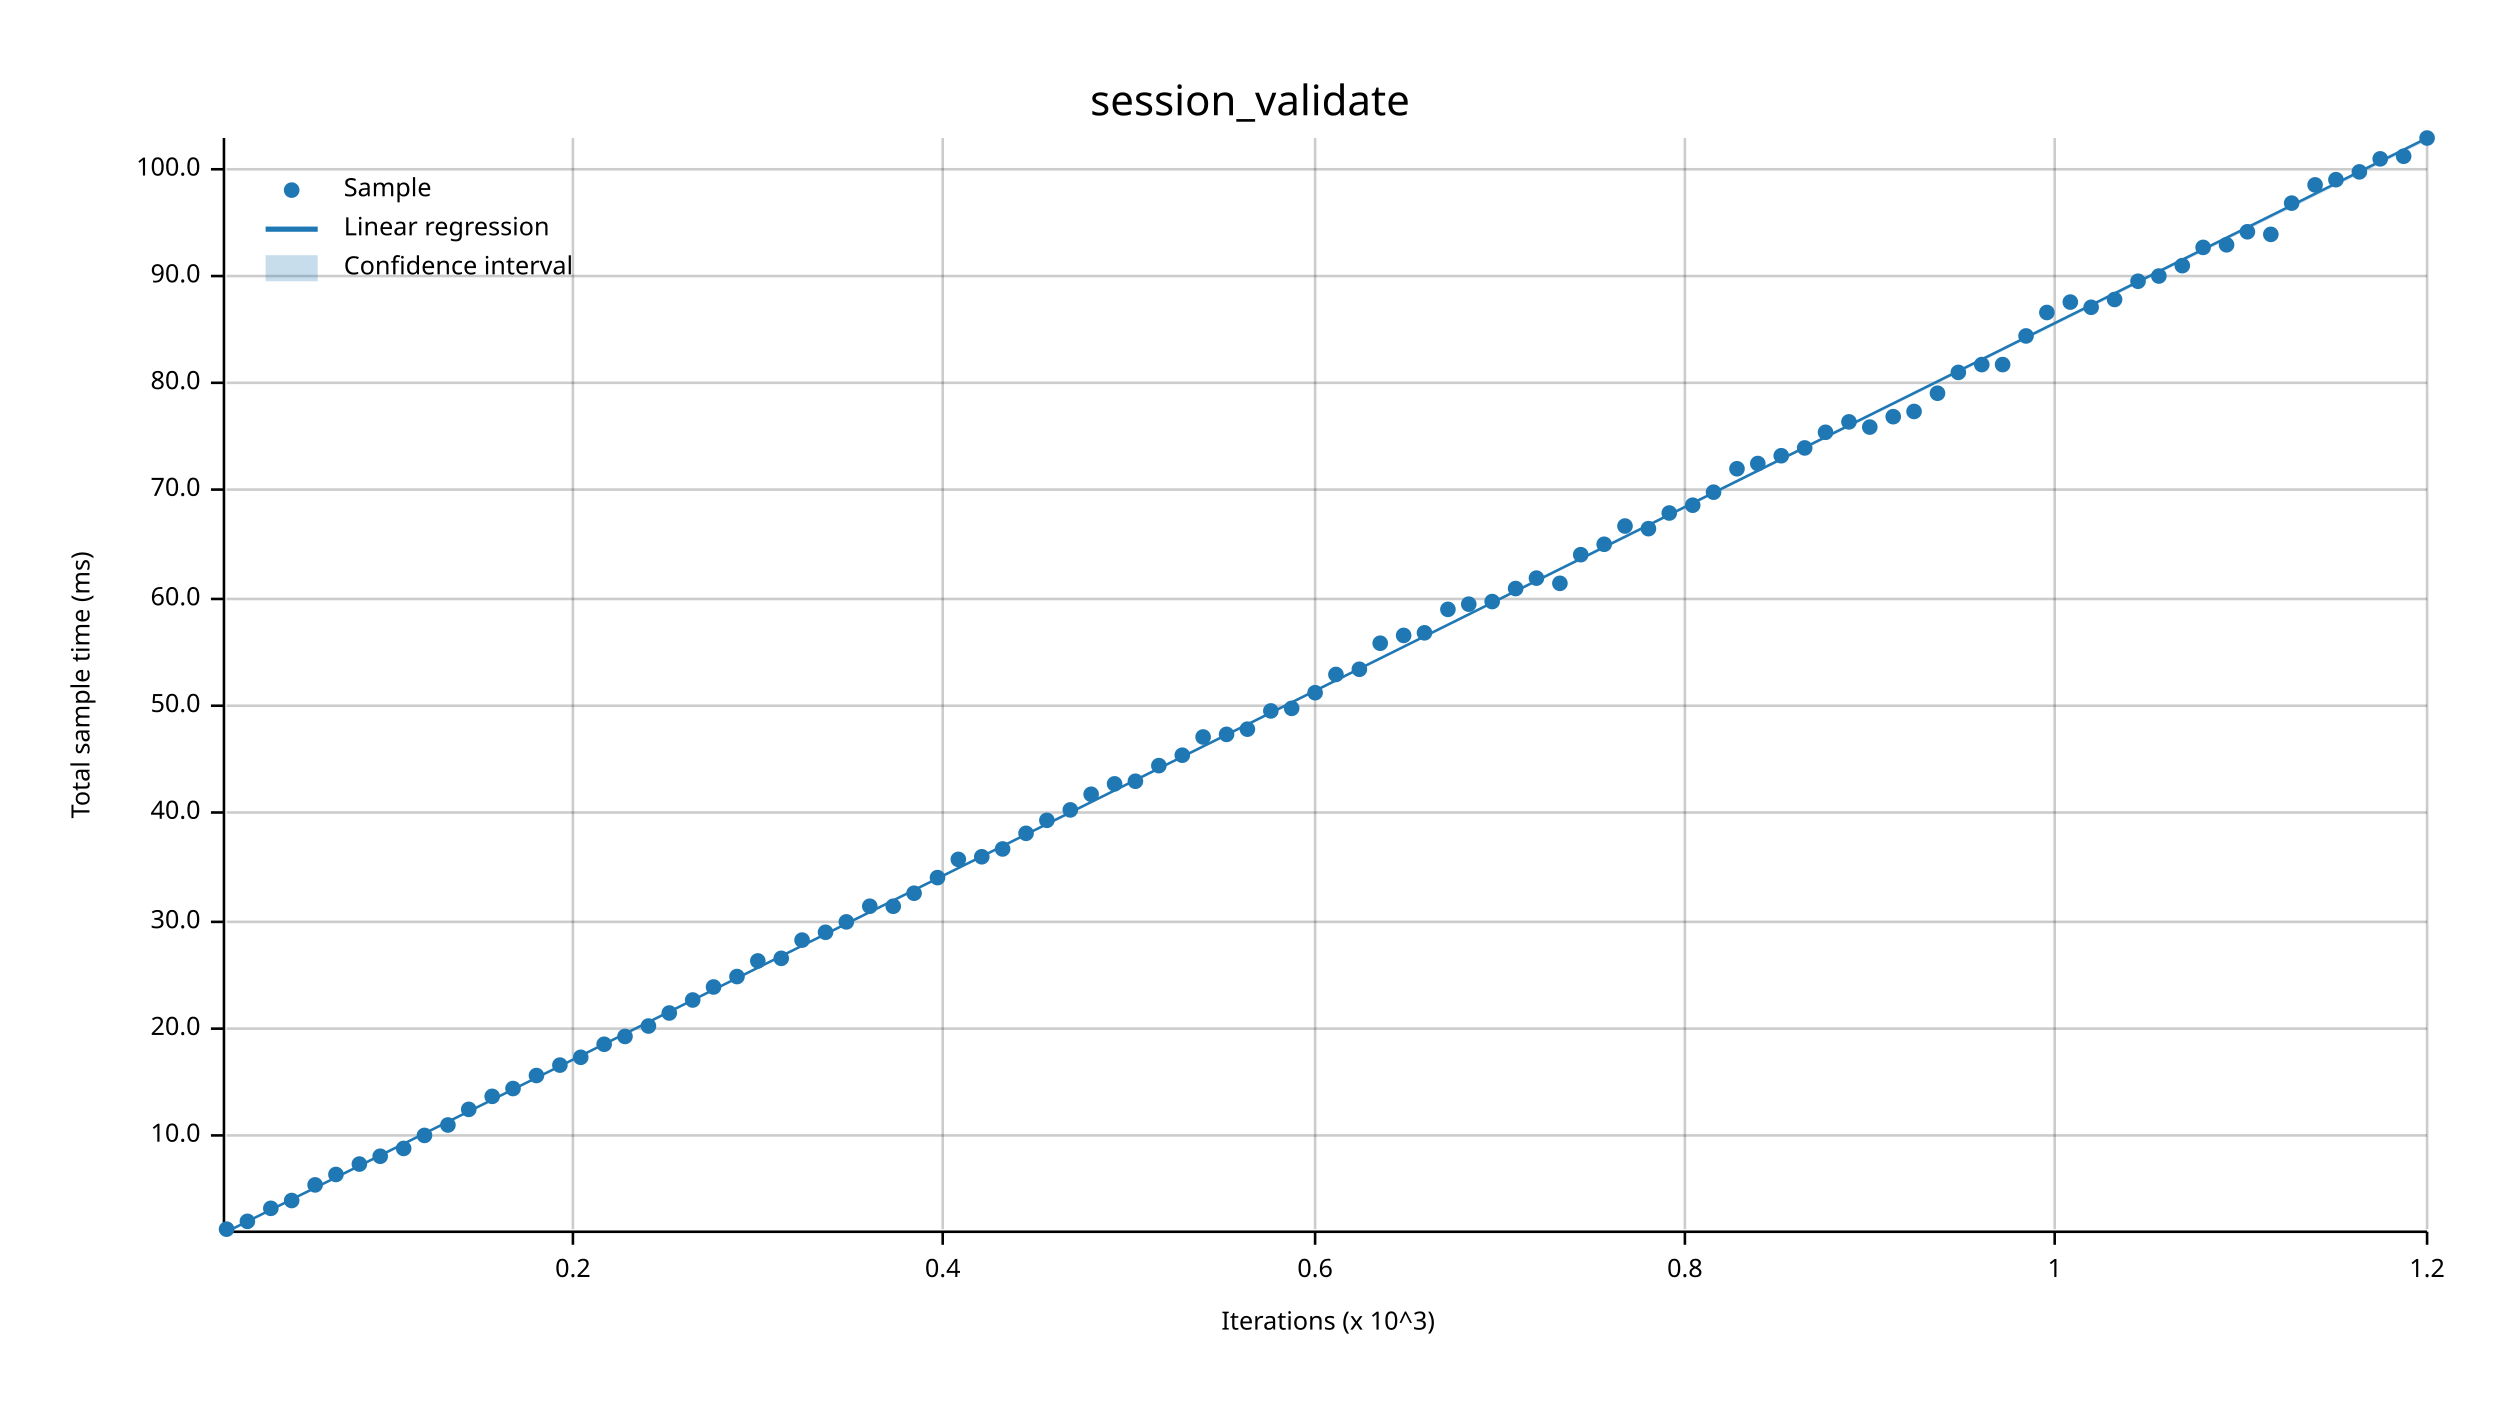
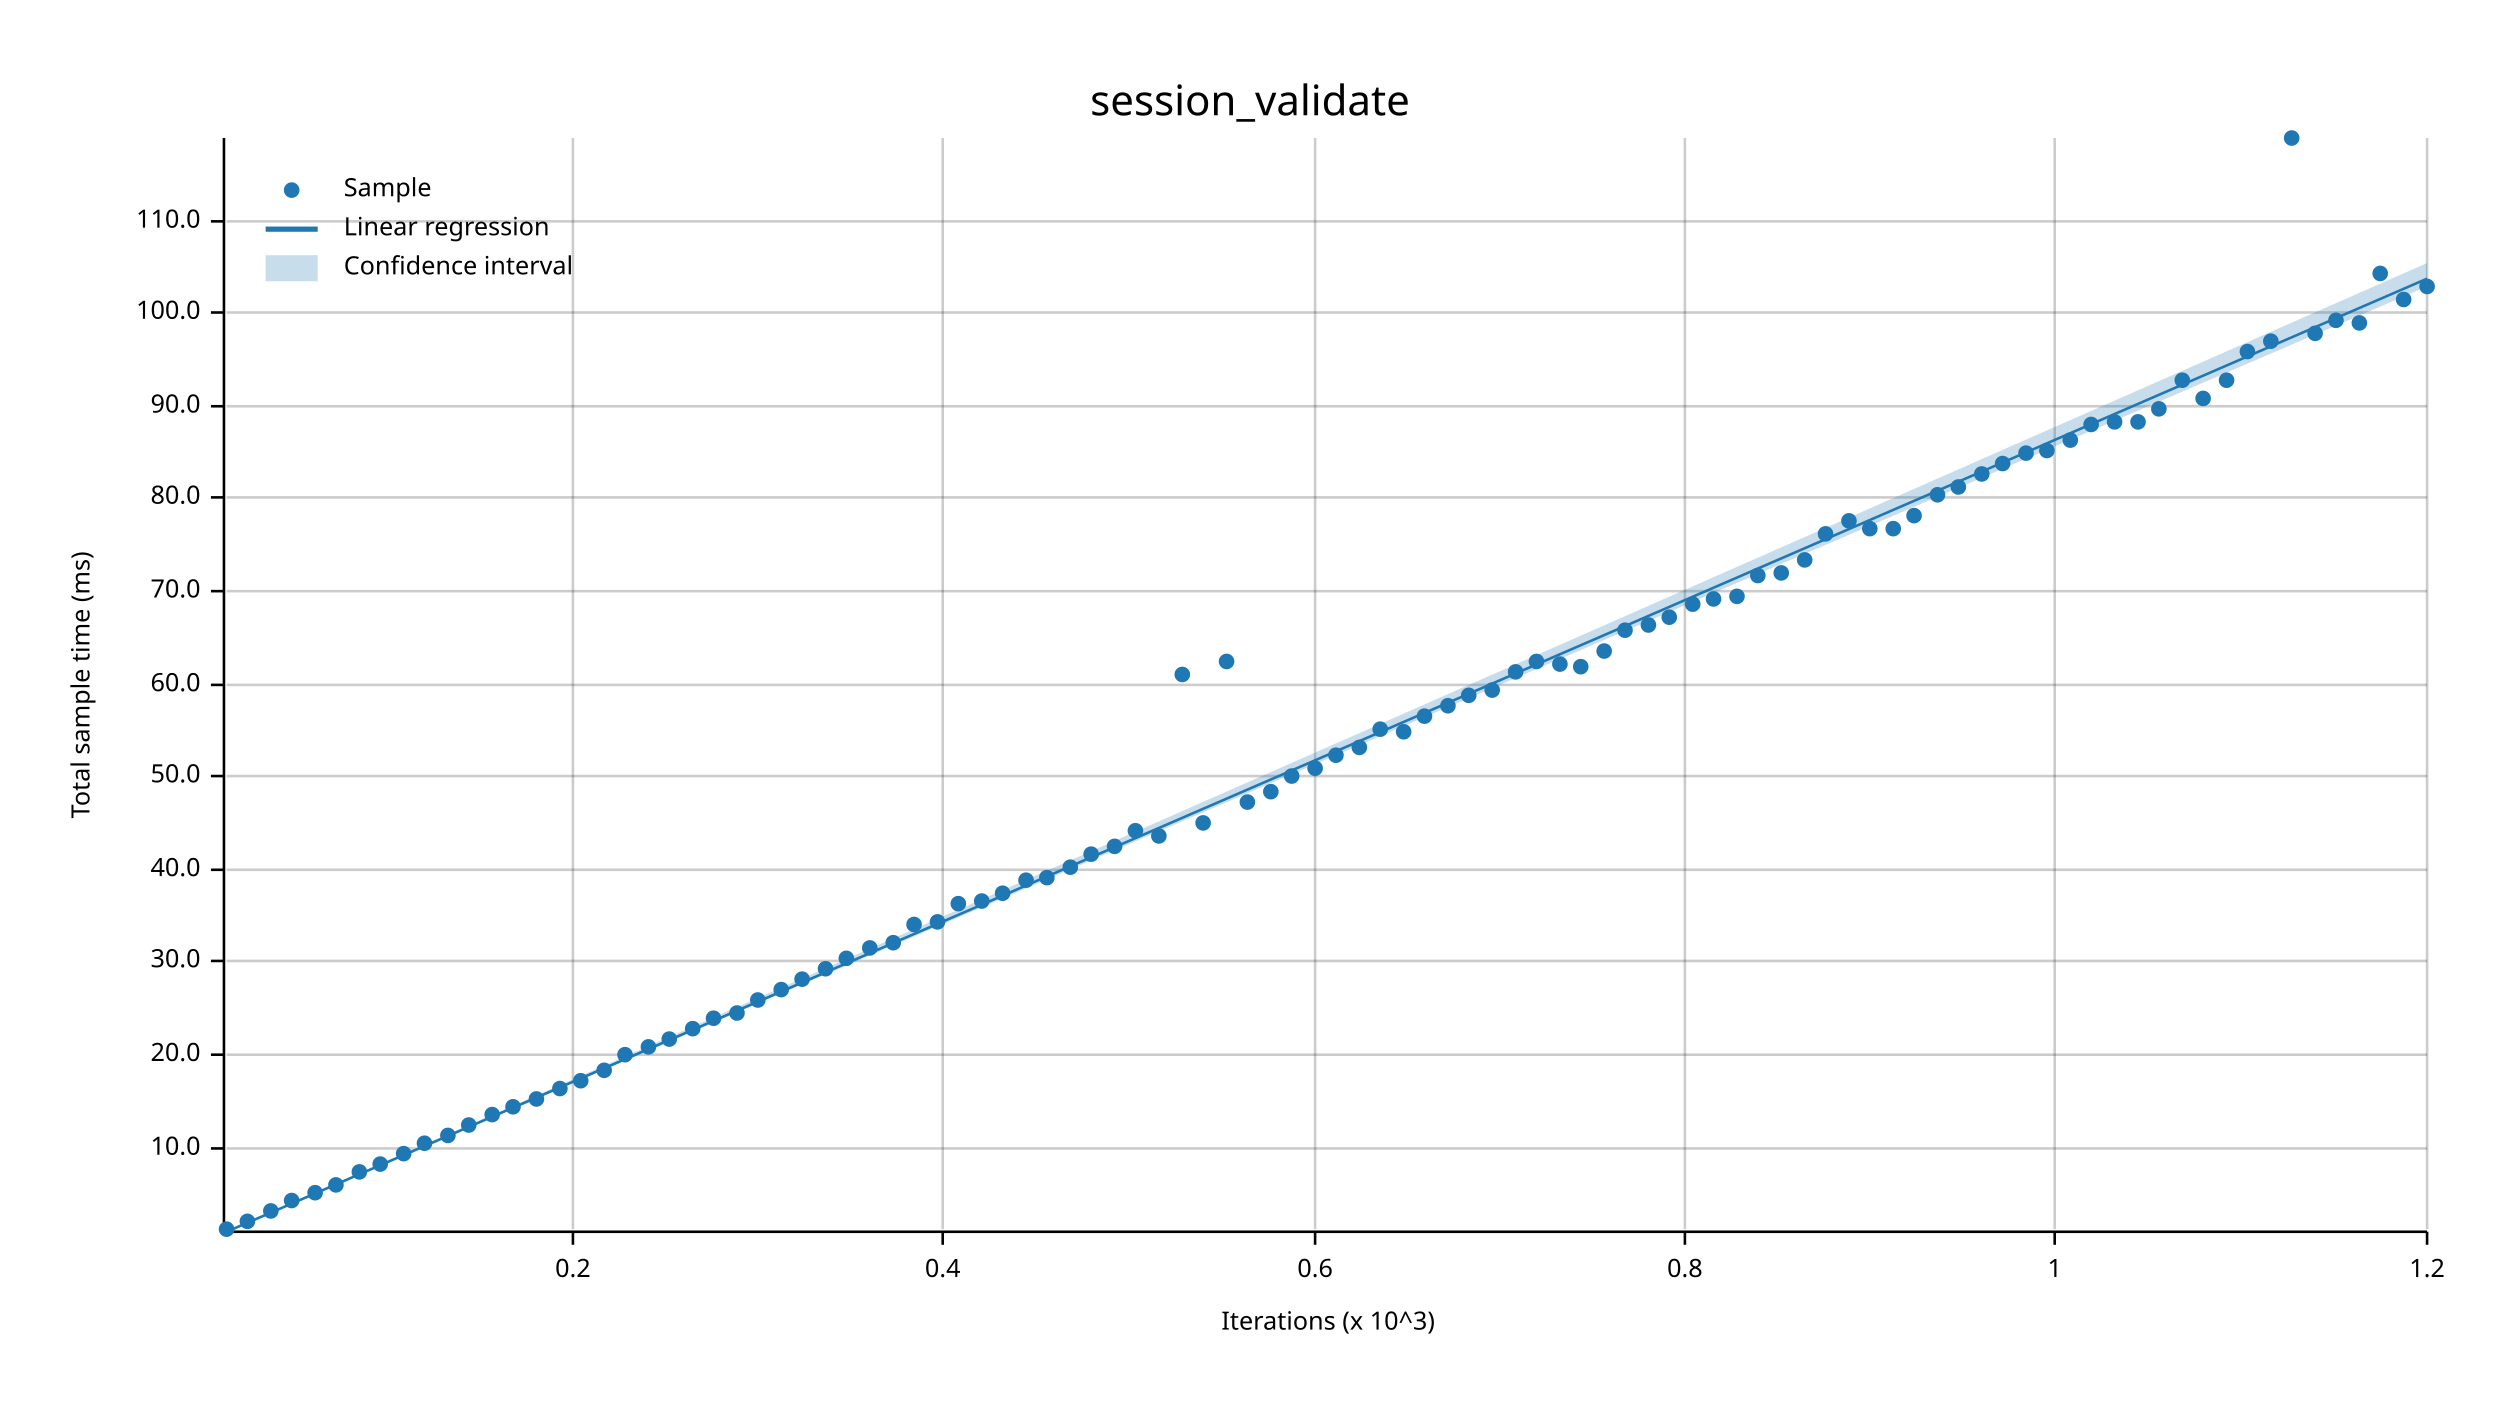
<svg xmlns="http://www.w3.org/2000/svg" width="960" height="540" viewBox="0 0 960 540">
  <text x="480" y="32" dy="0.76em" text-anchor="middle" font-family="sans-serif" font-size="16.129" opacity="1" fill="#000000">
session_validate
</text>
  <text x="27" y="263" dy="0.76em" text-anchor="middle" font-family="sans-serif" font-size="9.677" opacity="1" fill="#000000" transform="rotate(270, 27, 263)">
Total sample time (ms)
</text>
  <text x="510" y="513" dy="-0.5ex" text-anchor="middle" font-family="sans-serif" font-size="9.677" opacity="1" fill="#000000">
Iterations (x 10^3)
</text>
  <line opacity="0.2" stroke="#000000" stroke-width="1" x1="220" y1="472" x2="220" y2="53" />
  <line opacity="0.2" stroke="#000000" stroke-width="1" x1="362" y1="472" x2="362" y2="53" />
  <line opacity="0.2" stroke="#000000" stroke-width="1" x1="505" y1="472" x2="505" y2="53" />
  <line opacity="0.2" stroke="#000000" stroke-width="1" x1="647" y1="472" x2="647" y2="53" />
  <line opacity="0.2" stroke="#000000" stroke-width="1" x1="789" y1="472" x2="789" y2="53" />
  <line opacity="0.2" stroke="#000000" stroke-width="1" x1="932" y1="472" x2="932" y2="53" />
-   <line opacity="0.2" stroke="#000000" stroke-width="1" x1="87" y1="436" x2="932" y2="436" />
-   <line opacity="0.2" stroke="#000000" stroke-width="1" x1="87" y1="395" x2="932" y2="395" />
-   <line opacity="0.2" stroke="#000000" stroke-width="1" x1="87" y1="354" x2="932" y2="354" />
-   <line opacity="0.2" stroke="#000000" stroke-width="1" x1="87" y1="312" x2="932" y2="312" />
-   <line opacity="0.2" stroke="#000000" stroke-width="1" x1="87" y1="271" x2="932" y2="271" />
-   <line opacity="0.2" stroke="#000000" stroke-width="1" x1="87" y1="230" x2="932" y2="230" />
-   <line opacity="0.2" stroke="#000000" stroke-width="1" x1="87" y1="188" x2="932" y2="188" />
-   <line opacity="0.2" stroke="#000000" stroke-width="1" x1="87" y1="147" x2="932" y2="147" />
-   <line opacity="0.2" stroke="#000000" stroke-width="1" x1="87" y1="106" x2="932" y2="106" />
-   <line opacity="0.2" stroke="#000000" stroke-width="1" x1="87" y1="65" x2="932" y2="65" />
+   <line opacity="0.2" stroke="#000000" stroke-width="1" x1="87" y1="441" x2="932" y2="441" />
+   <line opacity="0.2" stroke="#000000" stroke-width="1" x1="87" y1="405" x2="932" y2="405" />
+   <line opacity="0.2" stroke="#000000" stroke-width="1" x1="87" y1="369" x2="932" y2="369" />
+   <line opacity="0.2" stroke="#000000" stroke-width="1" x1="87" y1="334" x2="932" y2="334" />
+   <line opacity="0.2" stroke="#000000" stroke-width="1" x1="87" y1="298" x2="932" y2="298" />
+   <line opacity="0.2" stroke="#000000" stroke-width="1" x1="87" y1="263" x2="932" y2="263" />
+   <line opacity="0.2" stroke="#000000" stroke-width="1" x1="87" y1="227" x2="932" y2="227" />
+   <line opacity="0.2" stroke="#000000" stroke-width="1" x1="87" y1="191" x2="932" y2="191" />
+   <line opacity="0.2" stroke="#000000" stroke-width="1" x1="87" y1="156" x2="932" y2="156" />
+   <line opacity="0.2" stroke="#000000" stroke-width="1" x1="87" y1="120" x2="932" y2="120" />
+   <line opacity="0.2" stroke="#000000" stroke-width="1" x1="87" y1="85" x2="932" y2="85" />
  <polyline fill="none" opacity="1" stroke="#000000" stroke-width="1" points="86,53 86,472 " />
-   <text x="77" y="436" dy="0.5ex" text-anchor="end" font-family="sans-serif" font-size="9.677" opacity="1" fill="#000000">
+   <text x="77" y="441" dy="0.5ex" text-anchor="end" font-family="sans-serif" font-size="9.677" opacity="1" fill="#000000">
10.0
</text>
-   <polyline fill="none" opacity="1" stroke="#000000" stroke-width="1" points="81,436 86,436 " />
-   <text x="77" y="395" dy="0.5ex" text-anchor="end" font-family="sans-serif" font-size="9.677" opacity="1" fill="#000000">
+   <polyline fill="none" opacity="1" stroke="#000000" stroke-width="1" points="81,441 86,441 " />
+   <text x="77" y="405" dy="0.5ex" text-anchor="end" font-family="sans-serif" font-size="9.677" opacity="1" fill="#000000">
20.0
</text>
-   <polyline fill="none" opacity="1" stroke="#000000" stroke-width="1" points="81,395 86,395 " />
-   <text x="77" y="354" dy="0.5ex" text-anchor="end" font-family="sans-serif" font-size="9.677" opacity="1" fill="#000000">
+   <polyline fill="none" opacity="1" stroke="#000000" stroke-width="1" points="81,405 86,405 " />
+   <text x="77" y="369" dy="0.5ex" text-anchor="end" font-family="sans-serif" font-size="9.677" opacity="1" fill="#000000">
30.0
</text>
-   <polyline fill="none" opacity="1" stroke="#000000" stroke-width="1" points="81,354 86,354 " />
-   <text x="77" y="312" dy="0.5ex" text-anchor="end" font-family="sans-serif" font-size="9.677" opacity="1" fill="#000000">
+   <polyline fill="none" opacity="1" stroke="#000000" stroke-width="1" points="81,369 86,369 " />
+   <text x="77" y="334" dy="0.5ex" text-anchor="end" font-family="sans-serif" font-size="9.677" opacity="1" fill="#000000">
40.0
</text>
-   <polyline fill="none" opacity="1" stroke="#000000" stroke-width="1" points="81,312 86,312 " />
-   <text x="77" y="271" dy="0.5ex" text-anchor="end" font-family="sans-serif" font-size="9.677" opacity="1" fill="#000000">
+   <polyline fill="none" opacity="1" stroke="#000000" stroke-width="1" points="81,334 86,334 " />
+   <text x="77" y="298" dy="0.5ex" text-anchor="end" font-family="sans-serif" font-size="9.677" opacity="1" fill="#000000">
50.0
</text>
-   <polyline fill="none" opacity="1" stroke="#000000" stroke-width="1" points="81,271 86,271 " />
-   <text x="77" y="230" dy="0.5ex" text-anchor="end" font-family="sans-serif" font-size="9.677" opacity="1" fill="#000000">
+   <polyline fill="none" opacity="1" stroke="#000000" stroke-width="1" points="81,298 86,298 " />
+   <text x="77" y="263" dy="0.5ex" text-anchor="end" font-family="sans-serif" font-size="9.677" opacity="1" fill="#000000">
60.0
</text>
-   <polyline fill="none" opacity="1" stroke="#000000" stroke-width="1" points="81,230 86,230 " />
-   <text x="77" y="188" dy="0.5ex" text-anchor="end" font-family="sans-serif" font-size="9.677" opacity="1" fill="#000000">
+   <polyline fill="none" opacity="1" stroke="#000000" stroke-width="1" points="81,263 86,263 " />
+   <text x="77" y="227" dy="0.5ex" text-anchor="end" font-family="sans-serif" font-size="9.677" opacity="1" fill="#000000">
70.0
</text>
-   <polyline fill="none" opacity="1" stroke="#000000" stroke-width="1" points="81,188 86,188 " />
-   <text x="77" y="147" dy="0.5ex" text-anchor="end" font-family="sans-serif" font-size="9.677" opacity="1" fill="#000000">
+   <polyline fill="none" opacity="1" stroke="#000000" stroke-width="1" points="81,227 86,227 " />
+   <text x="77" y="191" dy="0.5ex" text-anchor="end" font-family="sans-serif" font-size="9.677" opacity="1" fill="#000000">
80.0
</text>
-   <polyline fill="none" opacity="1" stroke="#000000" stroke-width="1" points="81,147 86,147 " />
-   <text x="77" y="106" dy="0.5ex" text-anchor="end" font-family="sans-serif" font-size="9.677" opacity="1" fill="#000000">
+   <polyline fill="none" opacity="1" stroke="#000000" stroke-width="1" points="81,191 86,191 " />
+   <text x="77" y="156" dy="0.5ex" text-anchor="end" font-family="sans-serif" font-size="9.677" opacity="1" fill="#000000">
90.0
</text>
-   <polyline fill="none" opacity="1" stroke="#000000" stroke-width="1" points="81,106 86,106 " />
-   <text x="77" y="65" dy="0.5ex" text-anchor="end" font-family="sans-serif" font-size="9.677" opacity="1" fill="#000000">
+   <polyline fill="none" opacity="1" stroke="#000000" stroke-width="1" points="81,156 86,156 " />
+   <text x="77" y="120" dy="0.5ex" text-anchor="end" font-family="sans-serif" font-size="9.677" opacity="1" fill="#000000">
100.0
</text>
-   <polyline fill="none" opacity="1" stroke="#000000" stroke-width="1" points="81,65 86,65 " />
+   <polyline fill="none" opacity="1" stroke="#000000" stroke-width="1" points="81,120 86,120 " />
+   <text x="77" y="85" dy="0.5ex" text-anchor="end" font-family="sans-serif" font-size="9.677" opacity="1" fill="#000000">
+ 110.0
+ </text>
+   <polyline fill="none" opacity="1" stroke="#000000" stroke-width="1" points="81,85 86,85 " />
  <polyline fill="none" opacity="1" stroke="#000000" stroke-width="1" points="87,473 932,473 " />
  <text x="220" y="483" dy="0.76em" text-anchor="middle" font-family="sans-serif" font-size="9.677" opacity="1" fill="#000000">
0.2
</text>
  <polyline fill="none" opacity="1" stroke="#000000" stroke-width="1" points="220,473 220,478 " />
  <text x="362" y="483" dy="0.76em" text-anchor="middle" font-family="sans-serif" font-size="9.677" opacity="1" fill="#000000">
0.4
</text>
  <polyline fill="none" opacity="1" stroke="#000000" stroke-width="1" points="362,473 362,478 " />
  <text x="505" y="483" dy="0.76em" text-anchor="middle" font-family="sans-serif" font-size="9.677" opacity="1" fill="#000000">
0.6
</text>
  <polyline fill="none" opacity="1" stroke="#000000" stroke-width="1" points="505,473 505,478 " />
  <text x="647" y="483" dy="0.76em" text-anchor="middle" font-family="sans-serif" font-size="9.677" opacity="1" fill="#000000">
0.8
</text>
  <polyline fill="none" opacity="1" stroke="#000000" stroke-width="1" points="647,473 647,478 " />
  <text x="789" y="483" dy="0.76em" text-anchor="middle" font-family="sans-serif" font-size="9.677" opacity="1" fill="#000000">
1
</text>
  <polyline fill="none" opacity="1" stroke="#000000" stroke-width="1" points="789,473 789,478 " />
  <text x="932" y="483" dy="0.76em" text-anchor="middle" font-family="sans-serif" font-size="9.677" opacity="1" fill="#000000">
1.2
</text>
  <polyline fill="none" opacity="1" stroke="#000000" stroke-width="1" points="932,473 932,478 " />
  <circle cx="87" cy="472" r="3" opacity="1" fill="#1F78B4" stroke="none" stroke-width="1" />
  <circle cx="95" cy="469" r="3" opacity="1" fill="#1F78B4" stroke="none" stroke-width="1" />
-   <circle cx="104" cy="464" r="3" opacity="1" fill="#1F78B4" stroke="none" stroke-width="1" />
+   <circle cx="104" cy="465" r="3" opacity="1" fill="#1F78B4" stroke="none" stroke-width="1" />
  <circle cx="112" cy="461" r="3" opacity="1" fill="#1F78B4" stroke="none" stroke-width="1" />
-   <circle cx="121" cy="455" r="3" opacity="1" fill="#1F78B4" stroke="none" stroke-width="1" />
-   <circle cx="129" cy="451" r="3" opacity="1" fill="#1F78B4" stroke="none" stroke-width="1" />
-   <circle cx="138" cy="447" r="3" opacity="1" fill="#1F78B4" stroke="none" stroke-width="1" />
-   <circle cx="146" cy="444" r="3" opacity="1" fill="#1F78B4" stroke="none" stroke-width="1" />
-   <circle cx="155" cy="441" r="3" opacity="1" fill="#1F78B4" stroke="none" stroke-width="1" />
-   <circle cx="163" cy="436" r="3" opacity="1" fill="#1F78B4" stroke="none" stroke-width="1" />
-   <circle cx="172" cy="432" r="3" opacity="1" fill="#1F78B4" stroke="none" stroke-width="1" />
-   <circle cx="180" cy="426" r="3" opacity="1" fill="#1F78B4" stroke="none" stroke-width="1" />
-   <circle cx="189" cy="421" r="3" opacity="1" fill="#1F78B4" stroke="none" stroke-width="1" />
-   <circle cx="197" cy="418" r="3" opacity="1" fill="#1F78B4" stroke="none" stroke-width="1" />
-   <circle cx="206" cy="413" r="3" opacity="1" fill="#1F78B4" stroke="none" stroke-width="1" />
-   <circle cx="215" cy="409" r="3" opacity="1" fill="#1F78B4" stroke="none" stroke-width="1" />
-   <circle cx="223" cy="406" r="3" opacity="1" fill="#1F78B4" stroke="none" stroke-width="1" />
-   <circle cx="232" cy="401" r="3" opacity="1" fill="#1F78B4" stroke="none" stroke-width="1" />
-   <circle cx="240" cy="398" r="3" opacity="1" fill="#1F78B4" stroke="none" stroke-width="1" />
-   <circle cx="249" cy="394" r="3" opacity="1" fill="#1F78B4" stroke="none" stroke-width="1" />
-   <circle cx="257" cy="389" r="3" opacity="1" fill="#1F78B4" stroke="none" stroke-width="1" />
-   <circle cx="266" cy="384" r="3" opacity="1" fill="#1F78B4" stroke="none" stroke-width="1" />
-   <circle cx="274" cy="379" r="3" opacity="1" fill="#1F78B4" stroke="none" stroke-width="1" />
-   <circle cx="283" cy="375" r="3" opacity="1" fill="#1F78B4" stroke="none" stroke-width="1" />
-   <circle cx="291" cy="369" r="3" opacity="1" fill="#1F78B4" stroke="none" stroke-width="1" />
-   <circle cx="300" cy="368" r="3" opacity="1" fill="#1F78B4" stroke="none" stroke-width="1" />
-   <circle cx="308" cy="361" r="3" opacity="1" fill="#1F78B4" stroke="none" stroke-width="1" />
-   <circle cx="317" cy="358" r="3" opacity="1" fill="#1F78B4" stroke="none" stroke-width="1" />
-   <circle cx="325" cy="354" r="3" opacity="1" fill="#1F78B4" stroke="none" stroke-width="1" />
-   <circle cx="334" cy="348" r="3" opacity="1" fill="#1F78B4" stroke="none" stroke-width="1" />
-   <circle cx="343" cy="348" r="3" opacity="1" fill="#1F78B4" stroke="none" stroke-width="1" />
-   <circle cx="351" cy="343" r="3" opacity="1" fill="#1F78B4" stroke="none" stroke-width="1" />
-   <circle cx="360" cy="337" r="3" opacity="1" fill="#1F78B4" stroke="none" stroke-width="1" />
-   <circle cx="368" cy="330" r="3" opacity="1" fill="#1F78B4" stroke="none" stroke-width="1" />
-   <circle cx="377" cy="329" r="3" opacity="1" fill="#1F78B4" stroke="none" stroke-width="1" />
-   <circle cx="385" cy="326" r="3" opacity="1" fill="#1F78B4" stroke="none" stroke-width="1" />
-   <circle cx="394" cy="320" r="3" opacity="1" fill="#1F78B4" stroke="none" stroke-width="1" />
-   <circle cx="402" cy="315" r="3" opacity="1" fill="#1F78B4" stroke="none" stroke-width="1" />
-   <circle cx="411" cy="311" r="3" opacity="1" fill="#1F78B4" stroke="none" stroke-width="1" />
-   <circle cx="419" cy="305" r="3" opacity="1" fill="#1F78B4" stroke="none" stroke-width="1" />
-   <circle cx="428" cy="301" r="3" opacity="1" fill="#1F78B4" stroke="none" stroke-width="1" />
-   <circle cx="436" cy="300" r="3" opacity="1" fill="#1F78B4" stroke="none" stroke-width="1" />
-   <circle cx="445" cy="294" r="3" opacity="1" fill="#1F78B4" stroke="none" stroke-width="1" />
-   <circle cx="454" cy="290" r="3" opacity="1" fill="#1F78B4" stroke="none" stroke-width="1" />
-   <circle cx="462" cy="283" r="3" opacity="1" fill="#1F78B4" stroke="none" stroke-width="1" />
-   <circle cx="471" cy="282" r="3" opacity="1" fill="#1F78B4" stroke="none" stroke-width="1" />
-   <circle cx="479" cy="280" r="3" opacity="1" fill="#1F78B4" stroke="none" stroke-width="1" />
-   <circle cx="488" cy="273" r="3" opacity="1" fill="#1F78B4" stroke="none" stroke-width="1" />
-   <circle cx="496" cy="272" r="3" opacity="1" fill="#1F78B4" stroke="none" stroke-width="1" />
-   <circle cx="505" cy="266" r="3" opacity="1" fill="#1F78B4" stroke="none" stroke-width="1" />
-   <circle cx="513" cy="259" r="3" opacity="1" fill="#1F78B4" stroke="none" stroke-width="1" />
-   <circle cx="522" cy="257" r="3" opacity="1" fill="#1F78B4" stroke="none" stroke-width="1" />
-   <circle cx="530" cy="247" r="3" opacity="1" fill="#1F78B4" stroke="none" stroke-width="1" />
-   <circle cx="539" cy="244" r="3" opacity="1" fill="#1F78B4" stroke="none" stroke-width="1" />
-   <circle cx="547" cy="243" r="3" opacity="1" fill="#1F78B4" stroke="none" stroke-width="1" />
-   <circle cx="556" cy="234" r="3" opacity="1" fill="#1F78B4" stroke="none" stroke-width="1" />
-   <circle cx="564" cy="232" r="3" opacity="1" fill="#1F78B4" stroke="none" stroke-width="1" />
-   <circle cx="573" cy="231" r="3" opacity="1" fill="#1F78B4" stroke="none" stroke-width="1" />
-   <circle cx="582" cy="226" r="3" opacity="1" fill="#1F78B4" stroke="none" stroke-width="1" />
-   <circle cx="590" cy="222" r="3" opacity="1" fill="#1F78B4" stroke="none" stroke-width="1" />
-   <circle cx="599" cy="224" r="3" opacity="1" fill="#1F78B4" stroke="none" stroke-width="1" />
-   <circle cx="607" cy="213" r="3" opacity="1" fill="#1F78B4" stroke="none" stroke-width="1" />
-   <circle cx="616" cy="209" r="3" opacity="1" fill="#1F78B4" stroke="none" stroke-width="1" />
-   <circle cx="624" cy="202" r="3" opacity="1" fill="#1F78B4" stroke="none" stroke-width="1" />
-   <circle cx="633" cy="203" r="3" opacity="1" fill="#1F78B4" stroke="none" stroke-width="1" />
-   <circle cx="641" cy="197" r="3" opacity="1" fill="#1F78B4" stroke="none" stroke-width="1" />
-   <circle cx="650" cy="194" r="3" opacity="1" fill="#1F78B4" stroke="none" stroke-width="1" />
-   <circle cx="658" cy="189" r="3" opacity="1" fill="#1F78B4" stroke="none" stroke-width="1" />
-   <circle cx="667" cy="180" r="3" opacity="1" fill="#1F78B4" stroke="none" stroke-width="1" />
-   <circle cx="675" cy="178" r="3" opacity="1" fill="#1F78B4" stroke="none" stroke-width="1" />
-   <circle cx="684" cy="175" r="3" opacity="1" fill="#1F78B4" stroke="none" stroke-width="1" />
-   <circle cx="693" cy="172" r="3" opacity="1" fill="#1F78B4" stroke="none" stroke-width="1" />
-   <circle cx="701" cy="166" r="3" opacity="1" fill="#1F78B4" stroke="none" stroke-width="1" />
-   <circle cx="710" cy="162" r="3" opacity="1" fill="#1F78B4" stroke="none" stroke-width="1" />
-   <circle cx="718" cy="164" r="3" opacity="1" fill="#1F78B4" stroke="none" stroke-width="1" />
-   <circle cx="727" cy="160" r="3" opacity="1" fill="#1F78B4" stroke="none" stroke-width="1" />
-   <circle cx="735" cy="158" r="3" opacity="1" fill="#1F78B4" stroke="none" stroke-width="1" />
-   <circle cx="744" cy="151" r="3" opacity="1" fill="#1F78B4" stroke="none" stroke-width="1" />
-   <circle cx="752" cy="143" r="3" opacity="1" fill="#1F78B4" stroke="none" stroke-width="1" />
-   <circle cx="761" cy="140" r="3" opacity="1" fill="#1F78B4" stroke="none" stroke-width="1" />
-   <circle cx="769" cy="140" r="3" opacity="1" fill="#1F78B4" stroke="none" stroke-width="1" />
-   <circle cx="778" cy="129" r="3" opacity="1" fill="#1F78B4" stroke="none" stroke-width="1" />
-   <circle cx="786" cy="120" r="3" opacity="1" fill="#1F78B4" stroke="none" stroke-width="1" />
-   <circle cx="795" cy="116" r="3" opacity="1" fill="#1F78B4" stroke="none" stroke-width="1" />
-   <circle cx="803" cy="118" r="3" opacity="1" fill="#1F78B4" stroke="none" stroke-width="1" />
-   <circle cx="812" cy="115" r="3" opacity="1" fill="#1F78B4" stroke="none" stroke-width="1" />
-   <circle cx="821" cy="108" r="3" opacity="1" fill="#1F78B4" stroke="none" stroke-width="1" />
-   <circle cx="829" cy="106" r="3" opacity="1" fill="#1F78B4" stroke="none" stroke-width="1" />
-   <circle cx="838" cy="102" r="3" opacity="1" fill="#1F78B4" stroke="none" stroke-width="1" />
-   <circle cx="846" cy="95" r="3" opacity="1" fill="#1F78B4" stroke="none" stroke-width="1" />
-   <circle cx="855" cy="94" r="3" opacity="1" fill="#1F78B4" stroke="none" stroke-width="1" />
-   <circle cx="863" cy="89" r="3" opacity="1" fill="#1F78B4" stroke="none" stroke-width="1" />
-   <circle cx="872" cy="90" r="3" opacity="1" fill="#1F78B4" stroke="none" stroke-width="1" />
-   <circle cx="880" cy="78" r="3" opacity="1" fill="#1F78B4" stroke="none" stroke-width="1" />
-   <circle cx="889" cy="71" r="3" opacity="1" fill="#1F78B4" stroke="none" stroke-width="1" />
-   <circle cx="897" cy="69" r="3" opacity="1" fill="#1F78B4" stroke="none" stroke-width="1" />
-   <circle cx="906" cy="66" r="3" opacity="1" fill="#1F78B4" stroke="none" stroke-width="1" />
-   <circle cx="914" cy="61" r="3" opacity="1" fill="#1F78B4" stroke="none" stroke-width="1" />
-   <circle cx="923" cy="60" r="3" opacity="1" fill="#1F78B4" stroke="none" stroke-width="1" />
-   <circle cx="932" cy="53" r="3" opacity="1" fill="#1F78B4" stroke="none" stroke-width="1" />
-   <polyline fill="none" opacity="1" stroke="#1F78B4" stroke-width="1" points="87,473 932,53 " />
-   <polygon opacity="0.25" fill="#1F78B4" points="87,473 932,54 932,53 " />
+   <circle cx="121" cy="458" r="3" opacity="1" fill="#1F78B4" stroke="none" stroke-width="1" />
+   <circle cx="129" cy="455" r="3" opacity="1" fill="#1F78B4" stroke="none" stroke-width="1" />
+   <circle cx="138" cy="450" r="3" opacity="1" fill="#1F78B4" stroke="none" stroke-width="1" />
+   <circle cx="146" cy="447" r="3" opacity="1" fill="#1F78B4" stroke="none" stroke-width="1" />
+   <circle cx="155" cy="443" r="3" opacity="1" fill="#1F78B4" stroke="none" stroke-width="1" />
+   <circle cx="163" cy="439" r="3" opacity="1" fill="#1F78B4" stroke="none" stroke-width="1" />
+   <circle cx="172" cy="436" r="3" opacity="1" fill="#1F78B4" stroke="none" stroke-width="1" />
+   <circle cx="180" cy="432" r="3" opacity="1" fill="#1F78B4" stroke="none" stroke-width="1" />
+   <circle cx="189" cy="428" r="3" opacity="1" fill="#1F78B4" stroke="none" stroke-width="1" />
+   <circle cx="197" cy="425" r="3" opacity="1" fill="#1F78B4" stroke="none" stroke-width="1" />
+   <circle cx="206" cy="422" r="3" opacity="1" fill="#1F78B4" stroke="none" stroke-width="1" />
+   <circle cx="215" cy="418" r="3" opacity="1" fill="#1F78B4" stroke="none" stroke-width="1" />
+   <circle cx="223" cy="415" r="3" opacity="1" fill="#1F78B4" stroke="none" stroke-width="1" />
+   <circle cx="232" cy="411" r="3" opacity="1" fill="#1F78B4" stroke="none" stroke-width="1" />
+   <circle cx="240" cy="405" r="3" opacity="1" fill="#1F78B4" stroke="none" stroke-width="1" />
+   <circle cx="249" cy="402" r="3" opacity="1" fill="#1F78B4" stroke="none" stroke-width="1" />
+   <circle cx="257" cy="399" r="3" opacity="1" fill="#1F78B4" stroke="none" stroke-width="1" />
+   <circle cx="266" cy="395" r="3" opacity="1" fill="#1F78B4" stroke="none" stroke-width="1" />
+   <circle cx="274" cy="391" r="3" opacity="1" fill="#1F78B4" stroke="none" stroke-width="1" />
+   <circle cx="283" cy="389" r="3" opacity="1" fill="#1F78B4" stroke="none" stroke-width="1" />
+   <circle cx="291" cy="384" r="3" opacity="1" fill="#1F78B4" stroke="none" stroke-width="1" />
+   <circle cx="300" cy="380" r="3" opacity="1" fill="#1F78B4" stroke="none" stroke-width="1" />
+   <circle cx="308" cy="376" r="3" opacity="1" fill="#1F78B4" stroke="none" stroke-width="1" />
+   <circle cx="317" cy="372" r="3" opacity="1" fill="#1F78B4" stroke="none" stroke-width="1" />
+   <circle cx="325" cy="368" r="3" opacity="1" fill="#1F78B4" stroke="none" stroke-width="1" />
+   <circle cx="334" cy="364" r="3" opacity="1" fill="#1F78B4" stroke="none" stroke-width="1" />
+   <circle cx="343" cy="362" r="3" opacity="1" fill="#1F78B4" stroke="none" stroke-width="1" />
+   <circle cx="351" cy="355" r="3" opacity="1" fill="#1F78B4" stroke="none" stroke-width="1" />
+   <circle cx="360" cy="354" r="3" opacity="1" fill="#1F78B4" stroke="none" stroke-width="1" />
+   <circle cx="368" cy="347" r="3" opacity="1" fill="#1F78B4" stroke="none" stroke-width="1" />
+   <circle cx="377" cy="346" r="3" opacity="1" fill="#1F78B4" stroke="none" stroke-width="1" />
+   <circle cx="385" cy="343" r="3" opacity="1" fill="#1F78B4" stroke="none" stroke-width="1" />
+   <circle cx="394" cy="338" r="3" opacity="1" fill="#1F78B4" stroke="none" stroke-width="1" />
+   <circle cx="402" cy="337" r="3" opacity="1" fill="#1F78B4" stroke="none" stroke-width="1" />
+   <circle cx="411" cy="333" r="3" opacity="1" fill="#1F78B4" stroke="none" stroke-width="1" />
+   <circle cx="419" cy="328" r="3" opacity="1" fill="#1F78B4" stroke="none" stroke-width="1" />
+   <circle cx="428" cy="325" r="3" opacity="1" fill="#1F78B4" stroke="none" stroke-width="1" />
+   <circle cx="436" cy="319" r="3" opacity="1" fill="#1F78B4" stroke="none" stroke-width="1" />
+   <circle cx="445" cy="321" r="3" opacity="1" fill="#1F78B4" stroke="none" stroke-width="1" />
+   <circle cx="454" cy="259" r="3" opacity="1" fill="#1F78B4" stroke="none" stroke-width="1" />
+   <circle cx="462" cy="316" r="3" opacity="1" fill="#1F78B4" stroke="none" stroke-width="1" />
+   <circle cx="471" cy="254" r="3" opacity="1" fill="#1F78B4" stroke="none" stroke-width="1" />
+   <circle cx="479" cy="308" r="3" opacity="1" fill="#1F78B4" stroke="none" stroke-width="1" />
+   <circle cx="488" cy="304" r="3" opacity="1" fill="#1F78B4" stroke="none" stroke-width="1" />
+   <circle cx="496" cy="298" r="3" opacity="1" fill="#1F78B4" stroke="none" stroke-width="1" />
+   <circle cx="505" cy="295" r="3" opacity="1" fill="#1F78B4" stroke="none" stroke-width="1" />
+   <circle cx="513" cy="290" r="3" opacity="1" fill="#1F78B4" stroke="none" stroke-width="1" />
+   <circle cx="522" cy="287" r="3" opacity="1" fill="#1F78B4" stroke="none" stroke-width="1" />
+   <circle cx="530" cy="280" r="3" opacity="1" fill="#1F78B4" stroke="none" stroke-width="1" />
+   <circle cx="539" cy="281" r="3" opacity="1" fill="#1F78B4" stroke="none" stroke-width="1" />
+   <circle cx="547" cy="275" r="3" opacity="1" fill="#1F78B4" stroke="none" stroke-width="1" />
+   <circle cx="556" cy="271" r="3" opacity="1" fill="#1F78B4" stroke="none" stroke-width="1" />
+   <circle cx="564" cy="267" r="3" opacity="1" fill="#1F78B4" stroke="none" stroke-width="1" />
+   <circle cx="573" cy="265" r="3" opacity="1" fill="#1F78B4" stroke="none" stroke-width="1" />
+   <circle cx="582" cy="258" r="3" opacity="1" fill="#1F78B4" stroke="none" stroke-width="1" />
+   <circle cx="590" cy="254" r="3" opacity="1" fill="#1F78B4" stroke="none" stroke-width="1" />
+   <circle cx="599" cy="255" r="3" opacity="1" fill="#1F78B4" stroke="none" stroke-width="1" />
+   <circle cx="607" cy="256" r="3" opacity="1" fill="#1F78B4" stroke="none" stroke-width="1" />
+   <circle cx="616" cy="250" r="3" opacity="1" fill="#1F78B4" stroke="none" stroke-width="1" />
+   <circle cx="624" cy="242" r="3" opacity="1" fill="#1F78B4" stroke="none" stroke-width="1" />
+   <circle cx="633" cy="240" r="3" opacity="1" fill="#1F78B4" stroke="none" stroke-width="1" />
+   <circle cx="641" cy="237" r="3" opacity="1" fill="#1F78B4" stroke="none" stroke-width="1" />
+   <circle cx="650" cy="232" r="3" opacity="1" fill="#1F78B4" stroke="none" stroke-width="1" />
+   <circle cx="658" cy="230" r="3" opacity="1" fill="#1F78B4" stroke="none" stroke-width="1" />
+   <circle cx="667" cy="229" r="3" opacity="1" fill="#1F78B4" stroke="none" stroke-width="1" />
+   <circle cx="675" cy="221" r="3" opacity="1" fill="#1F78B4" stroke="none" stroke-width="1" />
+   <circle cx="684" cy="220" r="3" opacity="1" fill="#1F78B4" stroke="none" stroke-width="1" />
+   <circle cx="693" cy="215" r="3" opacity="1" fill="#1F78B4" stroke="none" stroke-width="1" />
+   <circle cx="701" cy="205" r="3" opacity="1" fill="#1F78B4" stroke="none" stroke-width="1" />
+   <circle cx="710" cy="200" r="3" opacity="1" fill="#1F78B4" stroke="none" stroke-width="1" />
+   <circle cx="718" cy="203" r="3" opacity="1" fill="#1F78B4" stroke="none" stroke-width="1" />
+   <circle cx="727" cy="203" r="3" opacity="1" fill="#1F78B4" stroke="none" stroke-width="1" />
+   <circle cx="735" cy="198" r="3" opacity="1" fill="#1F78B4" stroke="none" stroke-width="1" />
+   <circle cx="744" cy="190" r="3" opacity="1" fill="#1F78B4" stroke="none" stroke-width="1" />
+   <circle cx="752" cy="187" r="3" opacity="1" fill="#1F78B4" stroke="none" stroke-width="1" />
+   <circle cx="761" cy="182" r="3" opacity="1" fill="#1F78B4" stroke="none" stroke-width="1" />
+   <circle cx="769" cy="178" r="3" opacity="1" fill="#1F78B4" stroke="none" stroke-width="1" />
+   <circle cx="778" cy="174" r="3" opacity="1" fill="#1F78B4" stroke="none" stroke-width="1" />
+   <circle cx="786" cy="173" r="3" opacity="1" fill="#1F78B4" stroke="none" stroke-width="1" />
+   <circle cx="795" cy="169" r="3" opacity="1" fill="#1F78B4" stroke="none" stroke-width="1" />
+   <circle cx="803" cy="163" r="3" opacity="1" fill="#1F78B4" stroke="none" stroke-width="1" />
+   <circle cx="812" cy="162" r="3" opacity="1" fill="#1F78B4" stroke="none" stroke-width="1" />
+   <circle cx="821" cy="162" r="3" opacity="1" fill="#1F78B4" stroke="none" stroke-width="1" />
+   <circle cx="829" cy="157" r="3" opacity="1" fill="#1F78B4" stroke="none" stroke-width="1" />
+   <circle cx="838" cy="146" r="3" opacity="1" fill="#1F78B4" stroke="none" stroke-width="1" />
+   <circle cx="846" cy="153" r="3" opacity="1" fill="#1F78B4" stroke="none" stroke-width="1" />
+   <circle cx="855" cy="146" r="3" opacity="1" fill="#1F78B4" stroke="none" stroke-width="1" />
+   <circle cx="863" cy="135" r="3" opacity="1" fill="#1F78B4" stroke="none" stroke-width="1" />
+   <circle cx="872" cy="131" r="3" opacity="1" fill="#1F78B4" stroke="none" stroke-width="1" />
+   <circle cx="880" cy="53" r="3" opacity="1" fill="#1F78B4" stroke="none" stroke-width="1" />
+   <circle cx="889" cy="128" r="3" opacity="1" fill="#1F78B4" stroke="none" stroke-width="1" />
+   <circle cx="897" cy="123" r="3" opacity="1" fill="#1F78B4" stroke="none" stroke-width="1" />
+   <circle cx="906" cy="124" r="3" opacity="1" fill="#1F78B4" stroke="none" stroke-width="1" />
+   <circle cx="914" cy="105" r="3" opacity="1" fill="#1F78B4" stroke="none" stroke-width="1" />
+   <circle cx="923" cy="115" r="3" opacity="1" fill="#1F78B4" stroke="none" stroke-width="1" />
+   <circle cx="932" cy="110" r="3" opacity="1" fill="#1F78B4" stroke="none" stroke-width="1" />
+   <polyline fill="none" opacity="1" stroke="#1F78B4" stroke-width="1" points="87,473 932,107 " />
+   <polygon opacity="0.25" fill="#1F78B4" points="87,473 932,110 932,101 " />
  <text x="132" y="68" dy="0.76em" text-anchor="start" font-family="sans-serif" font-size="9.677" opacity="1" fill="#000000">
Sample
</text>
  <text x="132" y="83" dy="0.76em" text-anchor="start" font-family="sans-serif" font-size="9.677" opacity="1" fill="#000000">
Linear regression
</text>
  <text x="132" y="98" dy="0.76em" text-anchor="start" font-family="sans-serif" font-size="9.677" opacity="1" fill="#000000">
Confidence interval
</text>
  <circle cx="112" cy="73" r="3" opacity="1" fill="#1F78B4" stroke="none" stroke-width="1" />
  <polyline fill="none" opacity="1" stroke="#1F78B4" stroke-width="2" points="102,88 122,88 " />
  <rect x="102" y="98" width="20" height="10" opacity="0.25" fill="#1F78B4" stroke="none" />
</svg>
